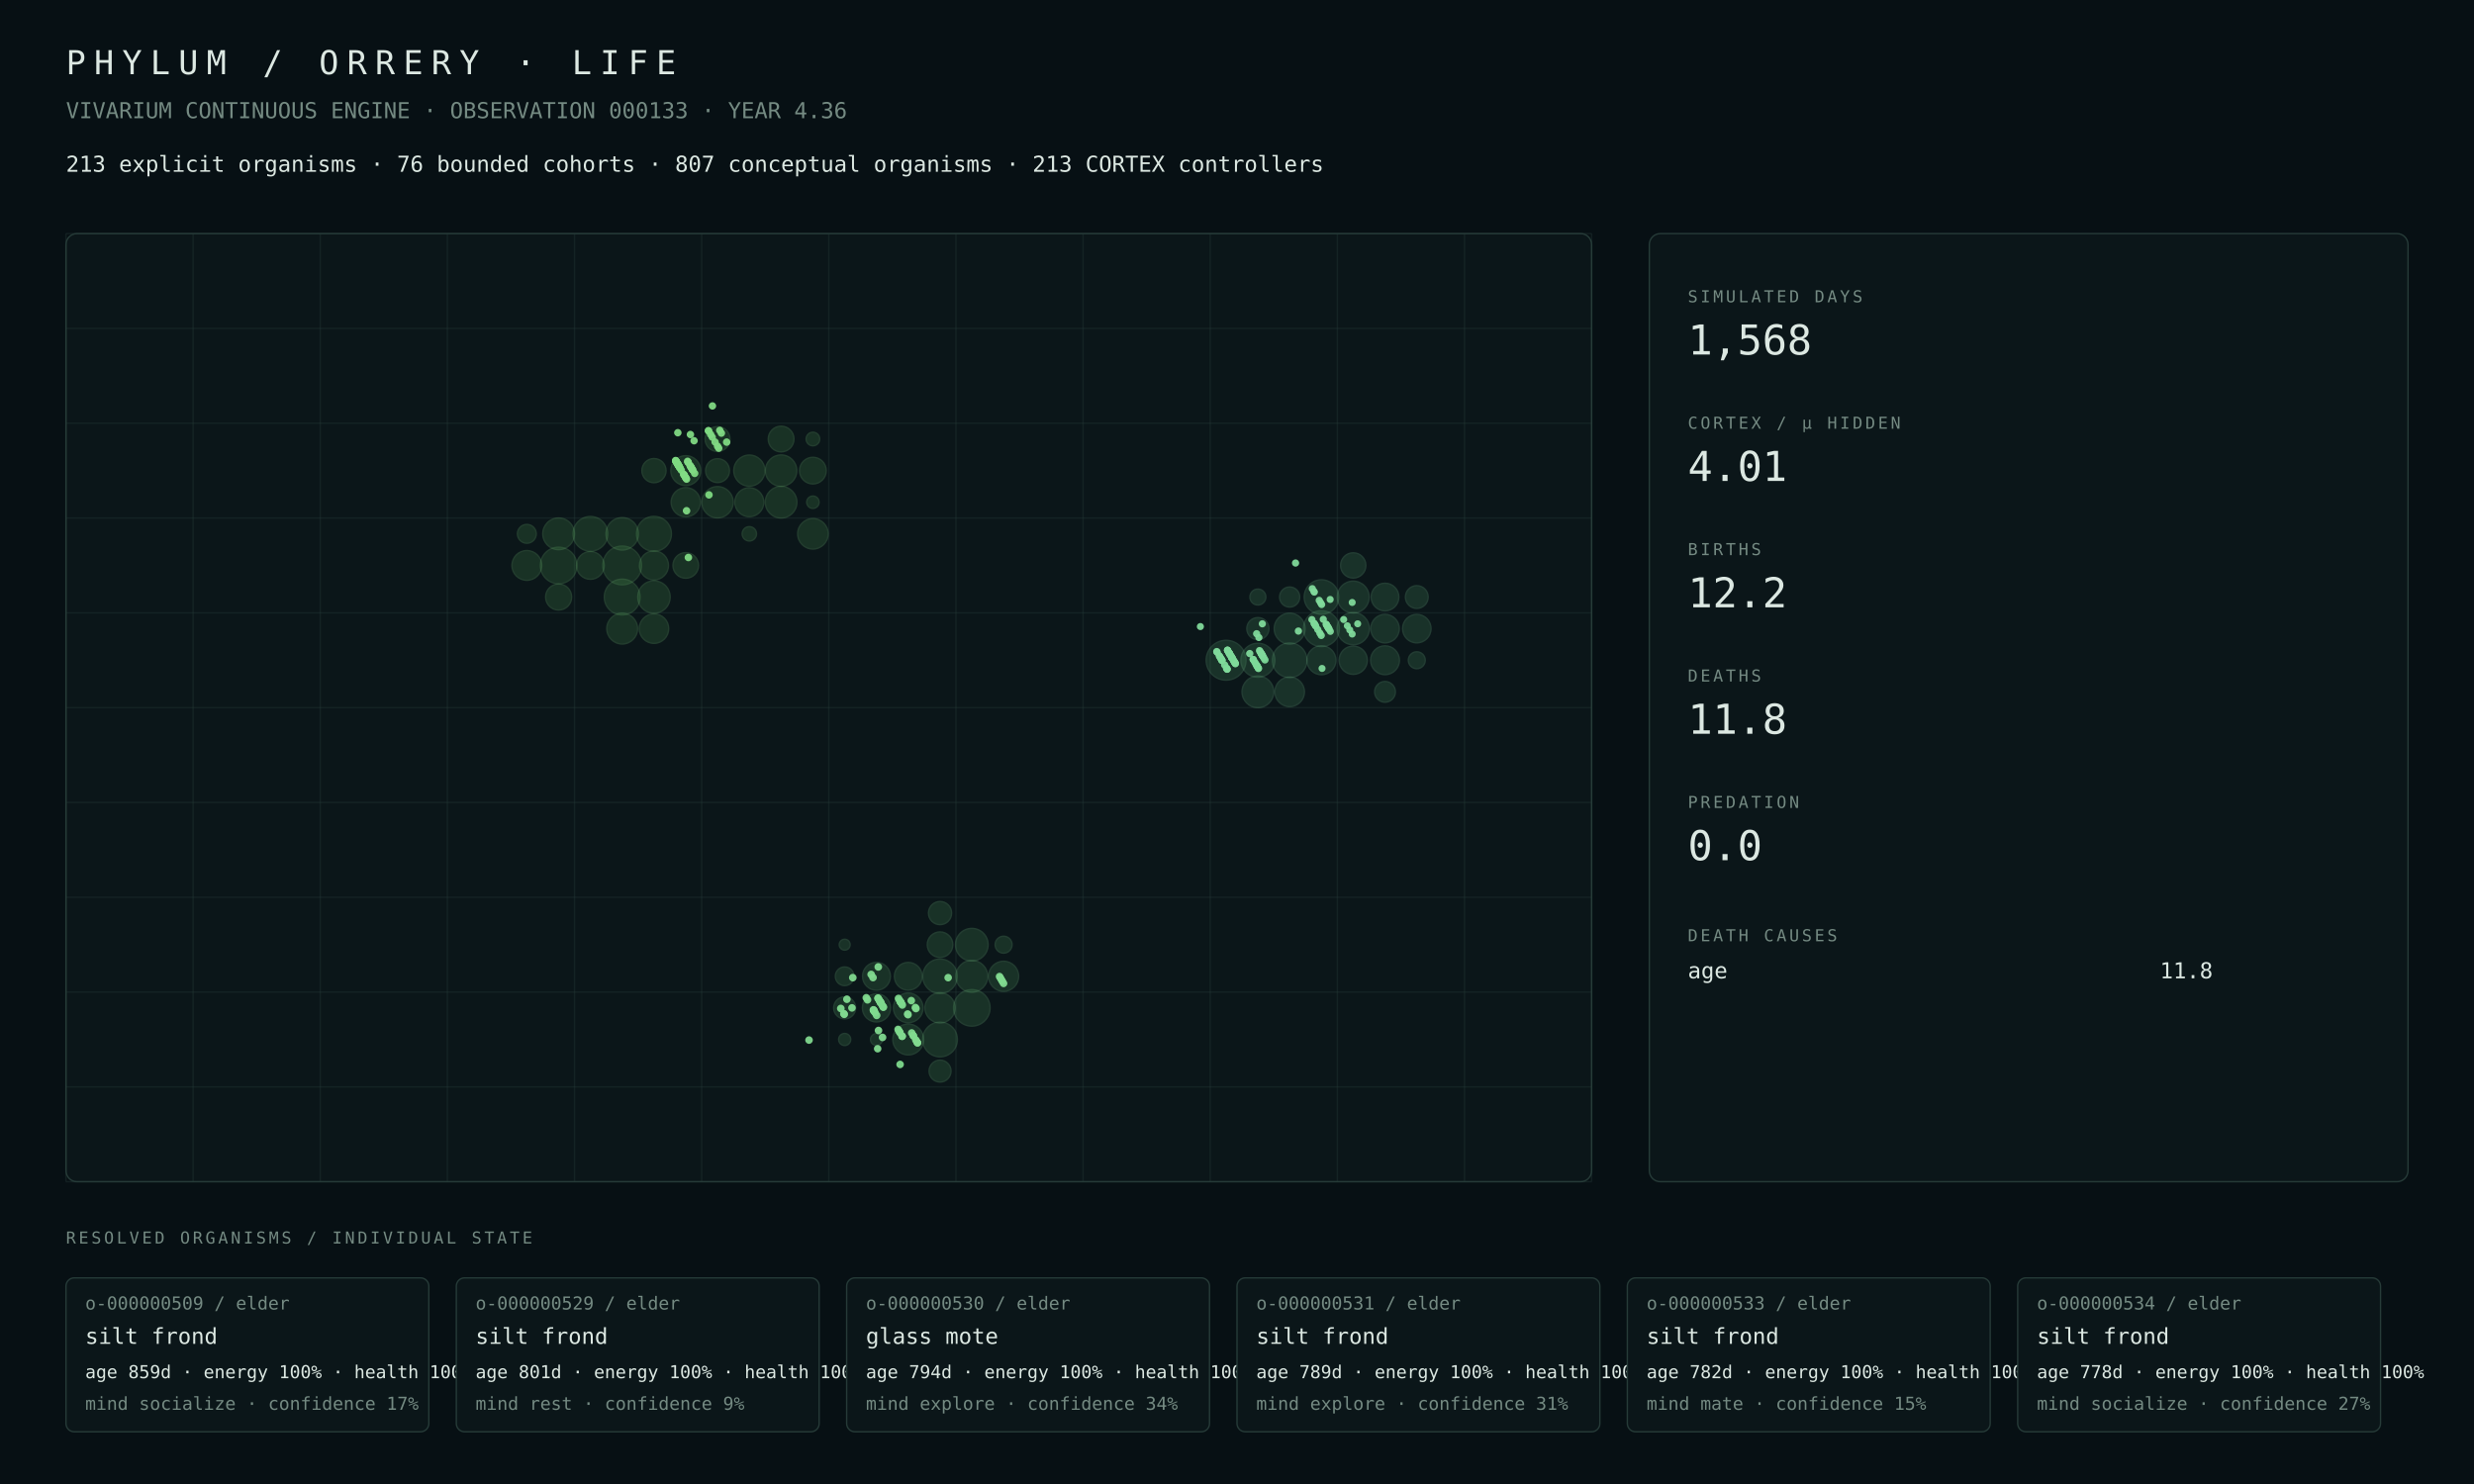
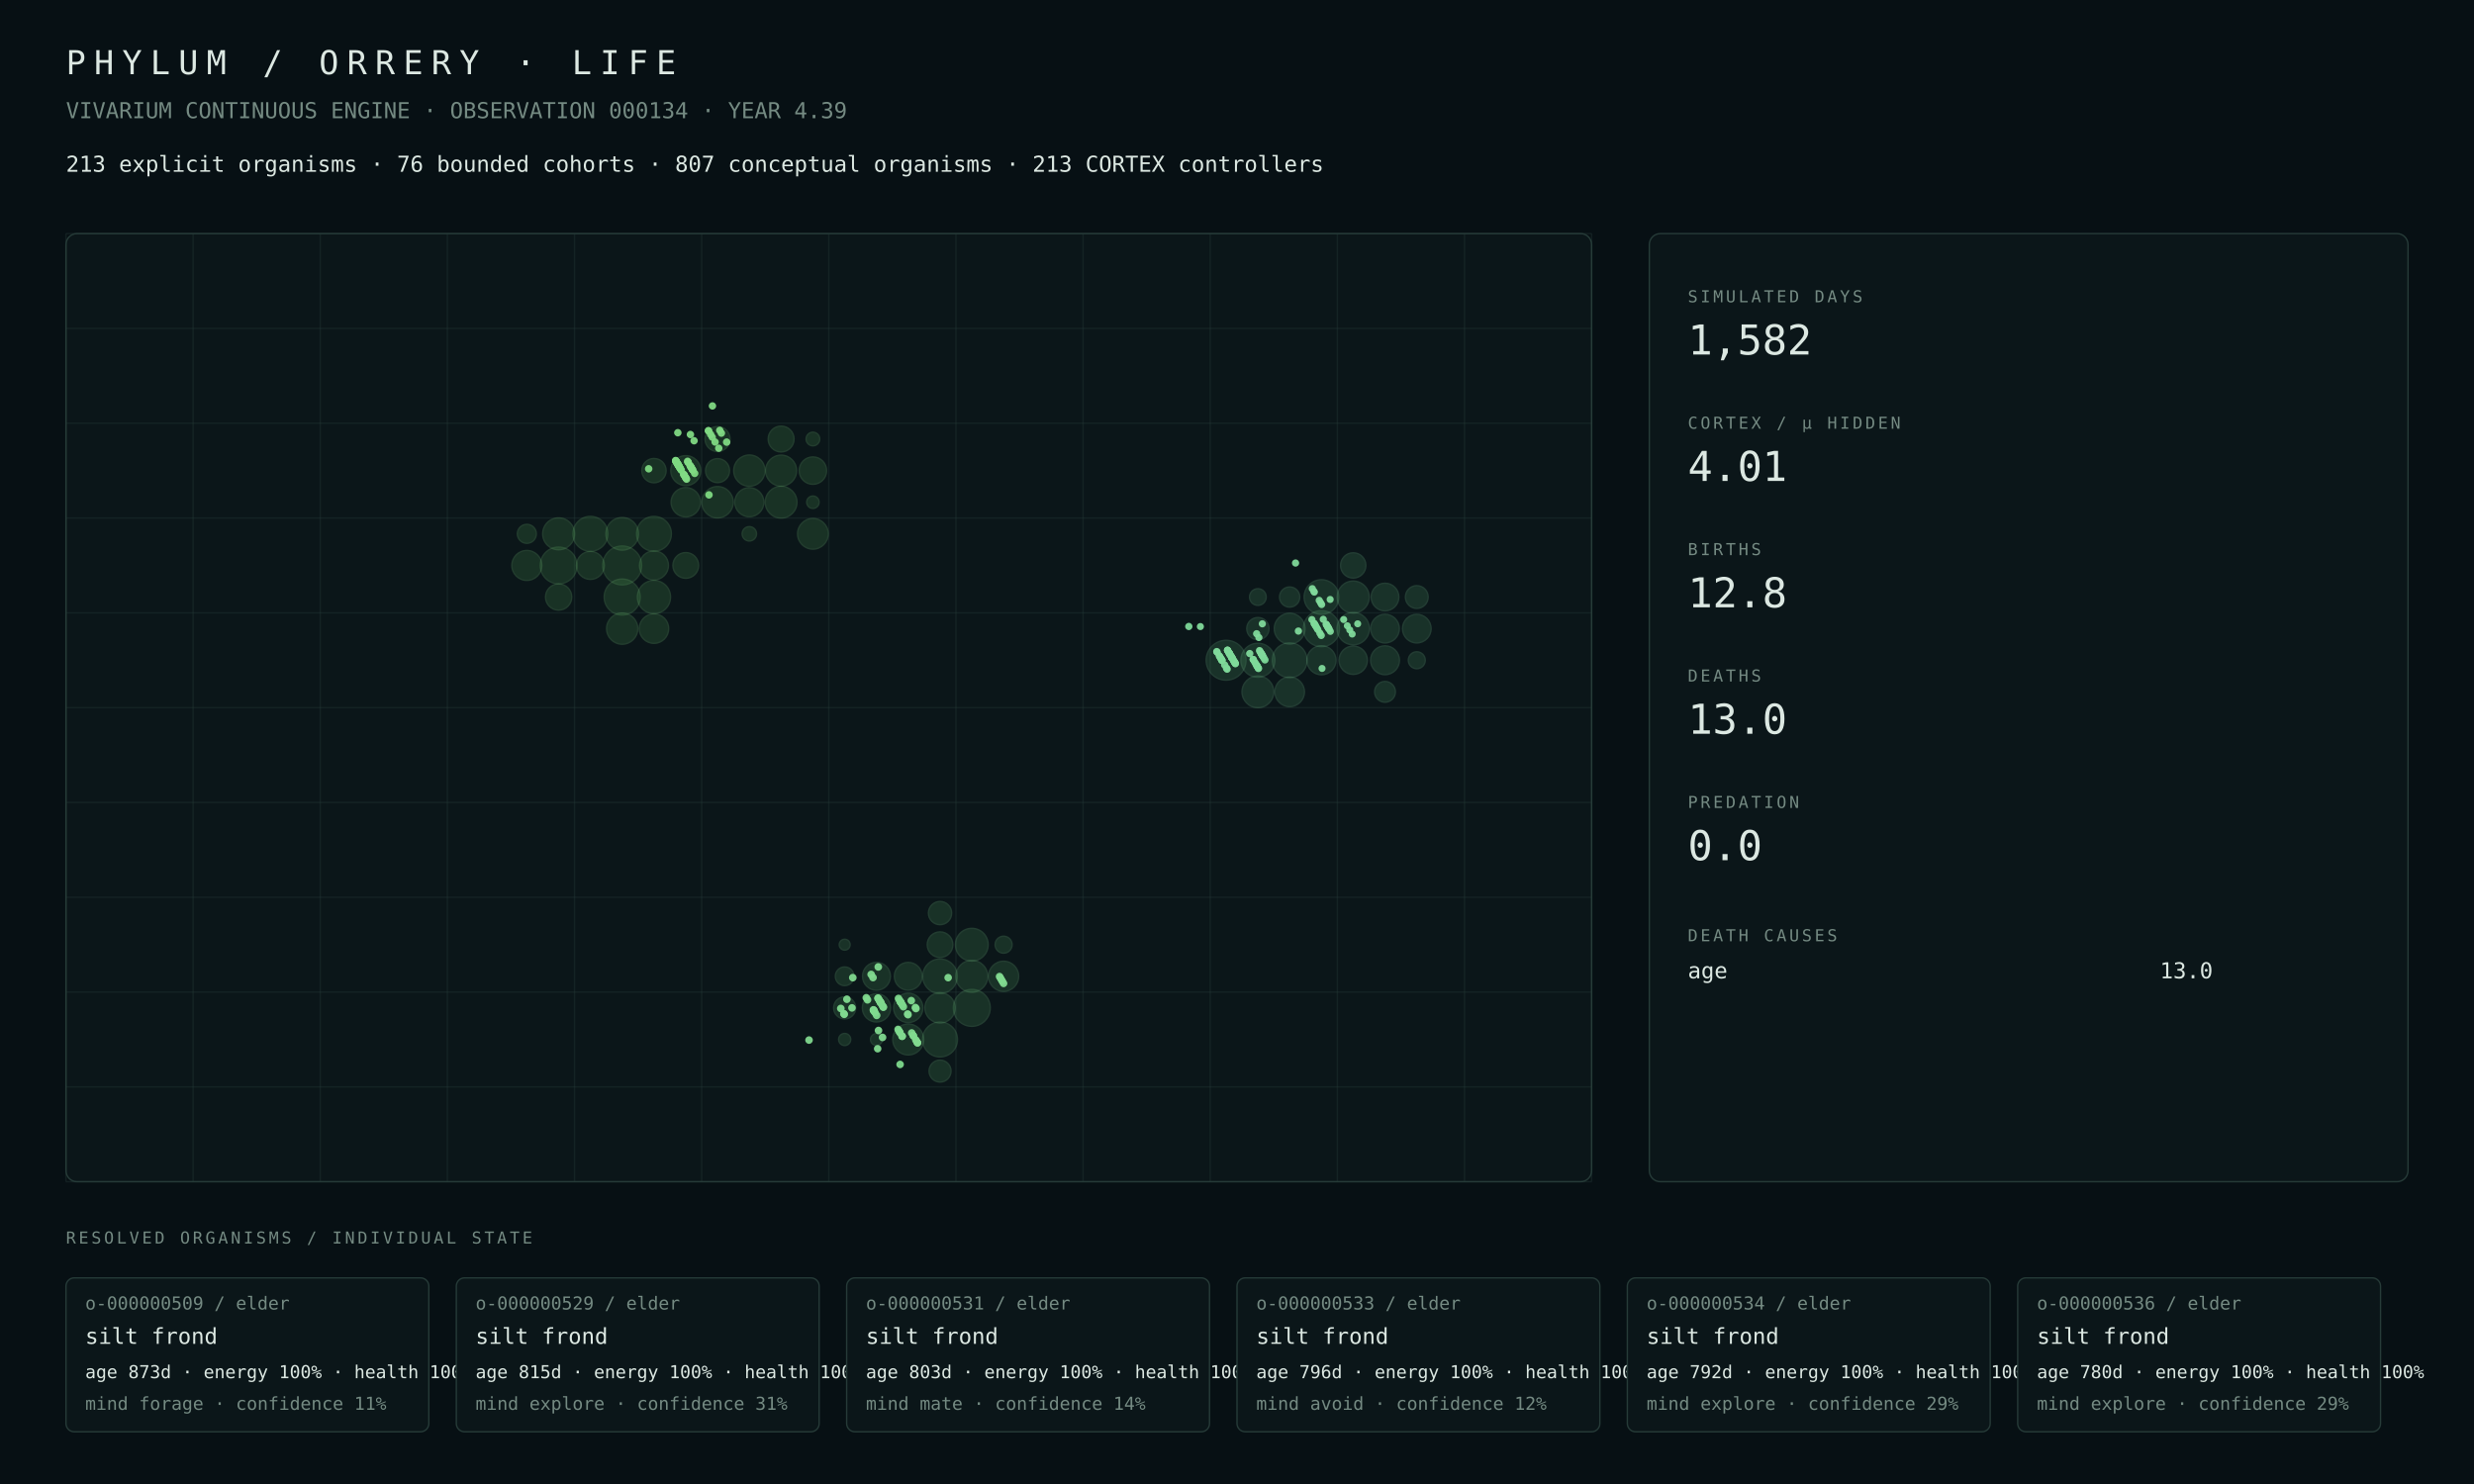
<svg xmlns="http://www.w3.org/2000/svg" width="1800" height="1080" viewBox="0 0 1800 1080">
  <rect width="100%" height="100%" fill="#071014" />
  <style>text{font-family:ui-monospace,SFMono-Regular,Menlo,Consolas,monospace;fill:#dce8e2}.muted{fill:#748a82}.tiny{font-size:13px}.small{font-size:16px}.label{font-size:12px;letter-spacing:2px}.metric{font-size:30px}.title{font-size:24px;letter-spacing:6px}.panel{fill:#0b1619;stroke:#263b38;stroke-width:1}.line{stroke:#263b38;stroke-width:1}</style>
  <text x="48" y="54" class="title">PHYLUM / ORRERY · LIFE</text>
-   <text x="48" y="86" class="muted small">VIVARIUM CONTINUOUS ENGINE · OBSERVATION 000133 · YEAR 4.36</text>
+   <text x="48" y="86" class="muted small">VIVARIUM CONTINUOUS ENGINE · OBSERVATION 000134 · YEAR 4.39</text>
  <text x="48" y="125" class="small">213 explicit organisms · 76 bounded cohorts · 807 conceptual organisms · 213 CORTEX controllers</text>
  <rect x="48" y="170" width="1110" height="690" rx="8" class="panel" />
  <line x1="48.0" y1="170" x2="48.0" y2="860" class="line" opacity=".35" />
  <line x1="140.5" y1="170" x2="140.5" y2="860" class="line" opacity=".35" />
  <line x1="233.0" y1="170" x2="233.0" y2="860" class="line" opacity=".35" />
  <line x1="325.5" y1="170" x2="325.5" y2="860" class="line" opacity=".35" />
  <line x1="418.0" y1="170" x2="418.0" y2="860" class="line" opacity=".35" />
  <line x1="510.5" y1="170" x2="510.5" y2="860" class="line" opacity=".35" />
  <line x1="603.0" y1="170" x2="603.0" y2="860" class="line" opacity=".35" />
  <line x1="695.5" y1="170" x2="695.5" y2="860" class="line" opacity=".35" />
  <line x1="788.0" y1="170" x2="788.0" y2="860" class="line" opacity=".35" />
  <line x1="880.5" y1="170" x2="880.5" y2="860" class="line" opacity=".35" />
  <line x1="973.0" y1="170" x2="973.0" y2="860" class="line" opacity=".35" />
  <line x1="1065.5" y1="170" x2="1065.5" y2="860" class="line" opacity=".35" />
  <line x1="1158.0" y1="170" x2="1158.0" y2="860" class="line" opacity=".35" />
  <line x1="48" y1="170.0" x2="1158" y2="170.0" class="line" opacity=".35" />
  <line x1="48" y1="239.0" x2="1158" y2="239.0" class="line" opacity=".35" />
  <line x1="48" y1="308.0" x2="1158" y2="308.0" class="line" opacity=".35" />
  <line x1="48" y1="377.0" x2="1158" y2="377.0" class="line" opacity=".35" />
  <line x1="48" y1="446.0" x2="1158" y2="446.0" class="line" opacity=".35" />
  <line x1="48" y1="515.0" x2="1158" y2="515.0" class="line" opacity=".35" />
  <line x1="48" y1="584.0" x2="1158" y2="584.0" class="line" opacity=".35" />
  <line x1="48" y1="653.0" x2="1158" y2="653.0" class="line" opacity=".35" />
  <line x1="48" y1="722.0" x2="1158" y2="722.0" class="line" opacity=".35" />
  <line x1="48" y1="791.0" x2="1158" y2="791.0" class="line" opacity=".35" />
  <line x1="48" y1="860.0" x2="1158" y2="860.0" class="line" opacity=".35" />
-   <circle cx="452.69" cy="411.50" r="14.09" fill="#4a964d" opacity=".22" stroke="#75c778" stroke-width="1" />
-   <circle cx="406.44" cy="411.50" r="13.28" fill="#4a964d" opacity=".22" stroke="#75c778" stroke-width="1" />
-   <circle cx="452.69" cy="434.50" r="13.02" fill="#4a964d" opacity=".22" stroke="#75c778" stroke-width="1" />
-   <circle cx="475.81" cy="388.50" r="12.70" fill="#4a964d" opacity=".22" stroke="#75c778" stroke-width="1" />
-   <circle cx="429.56" cy="388.50" r="12.62" fill="#4a964d" opacity=".22" stroke="#75c778" stroke-width="1" />
-   <circle cx="452.69" cy="388.50" r="11.79" fill="#4a964d" opacity=".22" stroke="#75c778" stroke-width="1" />
-   <circle cx="475.81" cy="434.50" r="11.77" fill="#4a964d" opacity=".22" stroke="#75c778" stroke-width="1" />
-   <circle cx="406.44" cy="388.50" r="11.53" fill="#4a964d" opacity=".22" stroke="#75c778" stroke-width="1" />
-   <circle cx="568.31" cy="365.50" r="11.49" fill="#4a964d" opacity=".22" stroke="#75c778" stroke-width="1" />
-   <circle cx="568.31" cy="342.50" r="11.40" fill="#4a964d" opacity=".22" stroke="#75c778" stroke-width="1" />
-   <circle cx="522.06" cy="365.50" r="11.37" fill="#4a964d" opacity=".22" stroke="#75c778" stroke-width="1" />
-   <circle cx="545.19" cy="342.50" r="11.32" fill="#4a964d" opacity=".22" stroke="#75c778" stroke-width="1" />
-   <circle cx="452.69" cy="457.50" r="11.19" fill="#4a964d" opacity=".22" stroke="#75c778" stroke-width="1" />
-   <circle cx="591.44" cy="388.50" r="11.08" fill="#4a964d" opacity=".22" stroke="#75c778" stroke-width="1" />
-   <circle cx="498.94" cy="342.50" r="10.86" fill="#4a964d" opacity=".22" stroke="#75c778" stroke-width="1" />
-   <circle cx="383.31" cy="411.50" r="10.82" fill="#4a964d" opacity=".22" stroke="#75c778" stroke-width="1" />
-   <circle cx="475.81" cy="457.50" r="10.71" fill="#4a964d" opacity=".22" stroke="#75c778" stroke-width="1" />
-   <circle cx="498.94" cy="365.50" r="10.62" fill="#4a964d" opacity=".22" stroke="#75c778" stroke-width="1" />
-   <circle cx="475.81" cy="411.50" r="10.55" fill="#4a964d" opacity=".22" stroke="#75c778" stroke-width="1" />
-   <circle cx="545.19" cy="365.50" r="10.52" fill="#4a964d" opacity=".22" stroke="#75c778" stroke-width="1" />
-   <circle cx="429.56" cy="411.50" r="10.09" fill="#4a964d" opacity=".22" stroke="#75c778" stroke-width="1" />
-   <circle cx="591.44" cy="342.50" r="9.71" fill="#4a964d" opacity=".22" stroke="#75c778" stroke-width="1" />
-   <circle cx="406.44" cy="434.50" r="9.47" fill="#4a964d" opacity=".22" stroke="#75c778" stroke-width="1" />
-   <circle cx="568.31" cy="319.50" r="9.36" fill="#4a964d" opacity=".22" stroke="#75c778" stroke-width="1" />
-   <circle cx="498.94" cy="411.50" r="9.32" fill="#4a964d" opacity=".22" stroke="#75c778" stroke-width="1" />
-   <circle cx="522.06" cy="319.50" r="9.06" fill="#4a964d" opacity=".22" stroke="#75c778" stroke-width="1" />
-   <circle cx="475.81" cy="342.50" r="8.80" fill="#4a964d" opacity=".22" stroke="#75c778" stroke-width="1" />
-   <circle cx="522.06" cy="342.50" r="8.69" fill="#4a964d" opacity=".22" stroke="#75c778" stroke-width="1" />
-   <circle cx="383.31" cy="388.50" r="6.86" fill="#4a964d" opacity=".22" stroke="#75c778" stroke-width="1" />
-   <circle cx="545.19" cy="388.50" r="5.23" fill="#4a964d" opacity=".22" stroke="#75c778" stroke-width="1" />
-   <circle cx="591.44" cy="319.50" r="4.95" fill="#4a964d" opacity=".22" stroke="#75c778" stroke-width="1" />
-   <circle cx="591.44" cy="365.50" r="4.51" fill="#4a964d" opacity=".22" stroke="#75c778" stroke-width="1" />
-   <circle cx="707.06" cy="733.50" r="13.29" fill="#4a9657" opacity=".22" stroke="#75c783" stroke-width="1" />
-   <circle cx="683.94" cy="756.50" r="12.63" fill="#4a9657" opacity=".22" stroke="#75c783" stroke-width="1" />
-   <circle cx="683.94" cy="710.50" r="12.53" fill="#4a9657" opacity=".22" stroke="#75c783" stroke-width="1" />
-   <circle cx="707.06" cy="687.50" r="11.86" fill="#4a9657" opacity=".22" stroke="#75c783" stroke-width="1" />
-   <circle cx="707.06" cy="710.50" r="11.54" fill="#4a9657" opacity=".22" stroke="#75c783" stroke-width="1" />
-   <circle cx="660.81" cy="756.50" r="11.22" fill="#4a9657" opacity=".22" stroke="#75c783" stroke-width="1" />
-   <circle cx="683.94" cy="733.50" r="10.96" fill="#4a9657" opacity=".22" stroke="#75c783" stroke-width="1" />
-   <circle cx="730.19" cy="710.50" r="10.94" fill="#4a9657" opacity=".22" stroke="#75c783" stroke-width="1" />
-   <circle cx="660.81" cy="733.50" r="10.77" fill="#4a9657" opacity=".22" stroke="#75c783" stroke-width="1" />
-   <circle cx="637.69" cy="733.50" r="10.25" fill="#4a9657" opacity=".22" stroke="#75c783" stroke-width="1" />
-   <circle cx="637.69" cy="710.50" r="10.14" fill="#4a9657" opacity=".22" stroke="#75c783" stroke-width="1" />
-   <circle cx="660.81" cy="710.50" r="10.09" fill="#4a9657" opacity=".22" stroke="#75c783" stroke-width="1" />
-   <circle cx="683.94" cy="687.50" r="9.29" fill="#4a9657" opacity=".22" stroke="#75c783" stroke-width="1" />
-   <circle cx="683.94" cy="664.50" r="8.42" fill="#4a9657" opacity=".22" stroke="#75c783" stroke-width="1" />
-   <circle cx="614.56" cy="733.50" r="8.02" fill="#4a9657" opacity=".22" stroke="#75c783" stroke-width="1" />
-   <circle cx="683.94" cy="779.50" r="7.99" fill="#4a9657" opacity=".22" stroke="#75c783" stroke-width="1" />
+   <circle cx="452.69" cy="411.50" r="14.14" fill="#4a964d" opacity=".22" stroke="#75c778" stroke-width="1" />
+   <circle cx="406.44" cy="411.50" r="13.36" fill="#4a964d" opacity=".22" stroke="#75c778" stroke-width="1" />
+   <circle cx="452.69" cy="434.50" r="13.10" fill="#4a964d" opacity=".22" stroke="#75c778" stroke-width="1" />
+   <circle cx="429.56" cy="388.50" r="12.69" fill="#4a964d" opacity=".22" stroke="#75c778" stroke-width="1" />
+   <circle cx="475.81" cy="388.50" r="12.66" fill="#4a964d" opacity=".22" stroke="#75c778" stroke-width="1" />
+   <circle cx="475.81" cy="434.50" r="12.05" fill="#4a964d" opacity=".22" stroke="#75c778" stroke-width="1" />
+   <circle cx="452.69" cy="388.50" r="11.85" fill="#4a964d" opacity=".22" stroke="#75c778" stroke-width="1" />
+   <circle cx="406.44" cy="388.50" r="11.60" fill="#4a964d" opacity=".22" stroke="#75c778" stroke-width="1" />
+   <circle cx="568.31" cy="365.50" r="11.54" fill="#4a964d" opacity=".22" stroke="#75c778" stroke-width="1" />
+   <circle cx="522.06" cy="365.50" r="11.40" fill="#4a964d" opacity=".22" stroke="#75c778" stroke-width="1" />
+   <circle cx="545.19" cy="342.50" r="11.36" fill="#4a964d" opacity=".22" stroke="#75c778" stroke-width="1" />
+   <circle cx="452.69" cy="457.50" r="11.34" fill="#4a964d" opacity=".22" stroke="#75c778" stroke-width="1" />
+   <circle cx="568.31" cy="342.50" r="11.27" fill="#4a964d" opacity=".22" stroke="#75c778" stroke-width="1" />
+   <circle cx="591.44" cy="388.50" r="11.15" fill="#4a964d" opacity=".22" stroke="#75c778" stroke-width="1" />
+   <circle cx="498.94" cy="342.50" r="10.89" fill="#4a964d" opacity=".22" stroke="#75c778" stroke-width="1" />
+   <circle cx="383.31" cy="411.50" r="10.89" fill="#4a964d" opacity=".22" stroke="#75c778" stroke-width="1" />
+   <circle cx="475.81" cy="457.50" r="10.70" fill="#4a964d" opacity=".22" stroke="#75c778" stroke-width="1" />
+   <circle cx="498.94" cy="365.50" r="10.66" fill="#4a964d" opacity=".22" stroke="#75c778" stroke-width="1" />
+   <circle cx="545.19" cy="365.50" r="10.56" fill="#4a964d" opacity=".22" stroke="#75c778" stroke-width="1" />
+   <circle cx="475.81" cy="411.50" r="10.53" fill="#4a964d" opacity=".22" stroke="#75c778" stroke-width="1" />
+   <circle cx="429.56" cy="411.50" r="10.16" fill="#4a964d" opacity=".22" stroke="#75c778" stroke-width="1" />
+   <circle cx="591.44" cy="342.50" r="9.97" fill="#4a964d" opacity=".22" stroke="#75c778" stroke-width="1" />
+   <circle cx="406.44" cy="434.50" r="9.54" fill="#4a964d" opacity=".22" stroke="#75c778" stroke-width="1" />
+   <circle cx="568.31" cy="319.50" r="9.41" fill="#4a964d" opacity=".22" stroke="#75c778" stroke-width="1" />
+   <circle cx="498.94" cy="411.50" r="9.36" fill="#4a964d" opacity=".22" stroke="#75c778" stroke-width="1" />
+   <circle cx="522.06" cy="319.50" r="9.10" fill="#4a964d" opacity=".22" stroke="#75c778" stroke-width="1" />
+   <circle cx="475.81" cy="342.50" r="8.84" fill="#4a964d" opacity=".22" stroke="#75c778" stroke-width="1" />
+   <circle cx="522.06" cy="342.50" r="8.73" fill="#4a964d" opacity=".22" stroke="#75c778" stroke-width="1" />
+   <circle cx="383.31" cy="388.50" r="6.91" fill="#4a964d" opacity=".22" stroke="#75c778" stroke-width="1" />
+   <circle cx="545.19" cy="388.50" r="5.24" fill="#4a964d" opacity=".22" stroke="#75c778" stroke-width="1" />
+   <circle cx="591.44" cy="319.50" r="4.97" fill="#4a964d" opacity=".22" stroke="#75c778" stroke-width="1" />
+   <circle cx="591.44" cy="365.50" r="4.52" fill="#4a964d" opacity=".22" stroke="#75c778" stroke-width="1" />
+   <circle cx="707.06" cy="733.50" r="13.42" fill="#4a9657" opacity=".22" stroke="#75c783" stroke-width="1" />
+   <circle cx="683.94" cy="756.50" r="12.70" fill="#4a9657" opacity=".22" stroke="#75c783" stroke-width="1" />
+   <circle cx="683.94" cy="710.50" r="12.57" fill="#4a9657" opacity=".22" stroke="#75c783" stroke-width="1" />
+   <circle cx="707.06" cy="687.50" r="11.90" fill="#4a9657" opacity=".22" stroke="#75c783" stroke-width="1" />
+   <circle cx="707.06" cy="710.50" r="11.57" fill="#4a9657" opacity=".22" stroke="#75c783" stroke-width="1" />
+   <circle cx="660.81" cy="756.50" r="11.25" fill="#4a9657" opacity=".22" stroke="#75c783" stroke-width="1" />
+   <circle cx="683.94" cy="733.50" r="10.99" fill="#4a9657" opacity=".22" stroke="#75c783" stroke-width="1" />
+   <circle cx="730.19" cy="710.50" r="10.96" fill="#4a9657" opacity=".22" stroke="#75c783" stroke-width="1" />
+   <circle cx="660.81" cy="733.50" r="10.65" fill="#4a9657" opacity=".22" stroke="#75c783" stroke-width="1" />
+   <circle cx="637.69" cy="733.50" r="10.28" fill="#4a9657" opacity=".22" stroke="#75c783" stroke-width="1" />
+   <circle cx="637.69" cy="710.50" r="10.15" fill="#4a9657" opacity=".22" stroke="#75c783" stroke-width="1" />
+   <circle cx="660.81" cy="710.50" r="10.11" fill="#4a9657" opacity=".22" stroke="#75c783" stroke-width="1" />
+   <circle cx="683.94" cy="687.50" r="9.32" fill="#4a9657" opacity=".22" stroke="#75c783" stroke-width="1" />
+   <circle cx="683.94" cy="664.50" r="8.45" fill="#4a9657" opacity=".22" stroke="#75c783" stroke-width="1" />
+   <circle cx="614.56" cy="733.50" r="8.04" fill="#4a9657" opacity=".22" stroke="#75c783" stroke-width="1" />
+   <circle cx="683.94" cy="779.50" r="8.00" fill="#4a9657" opacity=".22" stroke="#75c783" stroke-width="1" />
  <circle cx="614.56" cy="710.50" r="6.81" fill="#4a9657" opacity=".22" stroke="#75c783" stroke-width="1" />
-   <circle cx="730.19" cy="687.50" r="6.17" fill="#4a9657" opacity=".22" stroke="#75c783" stroke-width="1" />
-   <circle cx="614.56" cy="756.50" r="4.40" fill="#4a9657" opacity=".22" stroke="#75c783" stroke-width="1" />
-   <circle cx="637.69" cy="756.50" r="4.32" fill="#4a9657" opacity=".22" stroke="#75c783" stroke-width="1" />
+   <circle cx="730.19" cy="687.50" r="6.19" fill="#4a9657" opacity=".22" stroke="#75c783" stroke-width="1" />
+   <circle cx="614.56" cy="756.50" r="4.41" fill="#4a9657" opacity=".22" stroke="#75c783" stroke-width="1" />
+   <circle cx="637.69" cy="756.50" r="4.33" fill="#4a9657" opacity=".22" stroke="#75c783" stroke-width="1" />
  <circle cx="614.56" cy="687.50" r="3.97" fill="#4a9657" opacity=".22" stroke="#75c783" stroke-width="1" />
  <circle cx="892.06" cy="480.50" r="14.50" fill="#4a9661" opacity=".22" stroke="#75c78e" stroke-width="1" />
-   <circle cx="961.44" cy="457.50" r="13.07" fill="#4a9661" opacity=".22" stroke="#75c78e" stroke-width="1" />
-   <circle cx="938.31" cy="480.50" r="12.57" fill="#4a9661" opacity=".22" stroke="#75c78e" stroke-width="1" />
-   <circle cx="961.44" cy="434.50" r="12.55" fill="#4a9661" opacity=".22" stroke="#75c78e" stroke-width="1" />
+   <circle cx="961.44" cy="457.50" r="13.12" fill="#4a9661" opacity=".22" stroke="#75c78e" stroke-width="1" />
+   <circle cx="938.31" cy="480.50" r="12.63" fill="#4a9661" opacity=".22" stroke="#75c78e" stroke-width="1" />
+   <circle cx="961.44" cy="434.50" r="12.59" fill="#4a9661" opacity=".22" stroke="#75c78e" stroke-width="1" />
  <circle cx="915.19" cy="480.50" r="12.35" fill="#4a9661" opacity=".22" stroke="#75c78e" stroke-width="1" />
-   <circle cx="984.56" cy="457.50" r="11.72" fill="#4a9661" opacity=".22" stroke="#75c78e" stroke-width="1" />
-   <circle cx="984.56" cy="434.50" r="11.58" fill="#4a9661" opacity=".22" stroke="#75c78e" stroke-width="1" />
-   <circle cx="915.19" cy="503.50" r="11.53" fill="#4a9661" opacity=".22" stroke="#75c78e" stroke-width="1" />
-   <circle cx="938.31" cy="457.50" r="11.23" fill="#4a9661" opacity=".22" stroke="#75c78e" stroke-width="1" />
-   <circle cx="938.31" cy="503.50" r="10.75" fill="#4a9661" opacity=".22" stroke="#75c78e" stroke-width="1" />
-   <circle cx="961.44" cy="480.50" r="10.53" fill="#4a9661" opacity=".22" stroke="#75c78e" stroke-width="1" />
-   <circle cx="1007.69" cy="480.50" r="10.49" fill="#4a9661" opacity=".22" stroke="#75c78e" stroke-width="1" />
-   <circle cx="1007.69" cy="457.50" r="10.37" fill="#4a9661" opacity=".22" stroke="#75c78e" stroke-width="1" />
-   <circle cx="1030.81" cy="457.50" r="10.36" fill="#4a9661" opacity=".22" stroke="#75c78e" stroke-width="1" />
-   <circle cx="984.56" cy="480.50" r="10.28" fill="#4a9661" opacity=".22" stroke="#75c78e" stroke-width="1" />
+   <circle cx="984.56" cy="457.50" r="11.76" fill="#4a9661" opacity=".22" stroke="#75c78e" stroke-width="1" />
+   <circle cx="984.56" cy="434.50" r="11.63" fill="#4a9661" opacity=".22" stroke="#75c78e" stroke-width="1" />
+   <circle cx="915.19" cy="503.50" r="11.54" fill="#4a9661" opacity=".22" stroke="#75c78e" stroke-width="1" />
+   <circle cx="938.31" cy="457.50" r="11.18" fill="#4a9661" opacity=".22" stroke="#75c78e" stroke-width="1" />
+   <circle cx="938.31" cy="503.50" r="10.76" fill="#4a9661" opacity=".22" stroke="#75c78e" stroke-width="1" />
+   <circle cx="961.44" cy="480.50" r="10.57" fill="#4a9661" opacity=".22" stroke="#75c78e" stroke-width="1" />
+   <circle cx="1007.69" cy="480.50" r="10.50" fill="#4a9661" opacity=".22" stroke="#75c78e" stroke-width="1" />
+   <circle cx="1007.69" cy="457.50" r="10.41" fill="#4a9661" opacity=".22" stroke="#75c78e" stroke-width="1" />
+   <circle cx="1030.81" cy="457.50" r="10.41" fill="#4a9661" opacity=".22" stroke="#75c78e" stroke-width="1" />
+   <circle cx="984.56" cy="480.50" r="10.31" fill="#4a9661" opacity=".22" stroke="#75c78e" stroke-width="1" />
  <circle cx="1007.69" cy="434.50" r="10.07" fill="#4a9661" opacity=".22" stroke="#75c78e" stroke-width="1" />
-   <circle cx="984.56" cy="411.50" r="9.20" fill="#4a9661" opacity=".22" stroke="#75c78e" stroke-width="1" />
+   <circle cx="984.56" cy="411.50" r="9.21" fill="#4a9661" opacity=".22" stroke="#75c78e" stroke-width="1" />
  <circle cx="1030.81" cy="434.50" r="8.28" fill="#4a9661" opacity=".22" stroke="#75c78e" stroke-width="1" />
-   <circle cx="915.19" cy="457.50" r="8.06" fill="#4a9661" opacity=".22" stroke="#75c78e" stroke-width="1" />
-   <circle cx="1007.69" cy="503.50" r="7.55" fill="#4a9661" opacity=".22" stroke="#75c78e" stroke-width="1" />
-   <circle cx="938.31" cy="434.50" r="7.32" fill="#4a9661" opacity=".22" stroke="#75c78e" stroke-width="1" />
-   <circle cx="1030.81" cy="480.50" r="6.16" fill="#4a9661" opacity=".22" stroke="#75c78e" stroke-width="1" />
-   <circle cx="915.19" cy="434.50" r="5.81" fill="#4a9661" opacity=".22" stroke="#75c78e" stroke-width="1" />
+   <circle cx="915.19" cy="457.50" r="8.10" fill="#4a9661" opacity=".22" stroke="#75c78e" stroke-width="1" />
+   <circle cx="1007.69" cy="503.50" r="7.56" fill="#4a9661" opacity=".22" stroke="#75c78e" stroke-width="1" />
+   <circle cx="938.31" cy="434.50" r="7.35" fill="#4a9661" opacity=".22" stroke="#75c78e" stroke-width="1" />
+   <circle cx="1030.81" cy="480.50" r="6.17" fill="#4a9661" opacity=".22" stroke="#75c78e" stroke-width="1" />
+   <circle cx="915.19" cy="434.50" r="6.07" fill="#4a9661" opacity=".22" stroke="#75c78e" stroke-width="1" />
  <circle cx="633.83" cy="709.17" r="2.78" fill="#81da8f" opacity=".94" />
  <circle cx="729.29" cy="714.20" r="2.75" fill="#81da8f" opacity=".94" />
-   <circle cx="983.81" cy="438.45" r="2.58" fill="#81da9b" opacity=".94" />
  <circle cx="613.96" cy="737.70" r="2.76" fill="#81da8f" opacity=".94" />
  <circle cx="614.26" cy="738.21" r="2.76" fill="#81da8f" opacity=".94" />
  <circle cx="660.66" cy="738.46" r="2.75" fill="#81da8f" opacity=".94" />
  <circle cx="637.83" cy="738.96" r="2.78" fill="#81da8f" opacity=".94" />
-   <circle cx="892.79" cy="486.97" r="2.68" fill="#81da9b" opacity=".94" />
  <circle cx="893.09" cy="473.21" r="2.59" fill="#81da9b" opacity=".94" />
  <circle cx="638.86" cy="726.46" r="2.76" fill="#81da8f" opacity=".94" />
  <circle cx="962.76" cy="450.71" r="2.63" fill="#81da9b" opacity=".94" />
  <circle cx="893.53" cy="473.96" r="2.61" fill="#81da9b" opacity=".94" />
  <circle cx="916.80" cy="474.21" r="2.64" fill="#81da9b" opacity=".94" />
  <circle cx="639.75" cy="727.97" r="2.76" fill="#81da8f" opacity=".94" />
  <circle cx="894.27" cy="475.22" r="2.64" fill="#81da9b" opacity=".94" />
  <circle cx="663.32" cy="751.72" r="2.74" fill="#81da8f" opacity=".94" />
  <circle cx="917.84" cy="475.97" r="2.69" fill="#81da9b" opacity=".94" />
  <circle cx="640.49" cy="729.23" r="2.76" fill="#81da8f" opacity=".94" />
  <circle cx="640.63" cy="729.48" r="2.78" fill="#81da8f" opacity=".94" />
  <circle cx="918.28" cy="476.73" r="2.66" fill="#81da9b" opacity=".94" />
  <circle cx="987.80" cy="453.98" r="2.57" fill="#81da9b" opacity=".94" />
  <circle cx="918.58" cy="477.23" r="2.67" fill="#81da9b" opacity=".94" />
  <circle cx="664.35" cy="753.48" r="2.73" fill="#81da8f" opacity=".94" />
  <circle cx="895.75" cy="477.73" r="2.66" fill="#81da9b" opacity=".94" />
  <circle cx="896.04" cy="478.24" r="2.69" fill="#81da9b" opacity=".94" />
  <circle cx="965.57" cy="455.49" r="2.64" fill="#81da9b" opacity=".94" />
  <circle cx="942.59" cy="409.74" r="2.64" fill="#81da9b" opacity=".94" />
  <circle cx="873.36" cy="455.99" r="2.60" fill="#81da9b" opacity=".94" />
  <circle cx="966.16" cy="456.49" r="2.63" fill="#81da9b" opacity=".94" />
  <circle cx="665.98" cy="733.25" r="2.77" fill="#81da8f" opacity=".94" />
  <circle cx="966.75" cy="457.50" r="2.63" fill="#81da9b" opacity=".94" />
  <circle cx="666.27" cy="756.75" r="2.74" fill="#81da8f" opacity=".94" />
  <circle cx="897.67" cy="481.00" r="2.61" fill="#81da9b" opacity=".94" />
  <circle cx="689.84" cy="711.50" r="2.75" fill="#81da8f" opacity=".94" />
  <circle cx="898.11" cy="481.76" r="2.67" fill="#81da9b" opacity=".94" />
  <circle cx="944.66" cy="459.26" r="2.65" fill="#81da9b" opacity=".94" />
  <circle cx="967.93" cy="459.51" r="2.58" fill="#81da9b" opacity=".94" />
  <circle cx="667.45" cy="758.76" r="2.73" fill="#81da8f" opacity=".94" />
  <circle cx="898.85" cy="483.01" r="2.62" fill="#81da9b" opacity=".94" />
  <circle cx="653.41" cy="749.14" r="2.73" fill="#81da8f" opacity=".94" />
  <circle cx="977.61" cy="450.89" r="2.59" fill="#81da9b" opacity=".94" />
  <circle cx="954.78" cy="428.40" r="2.63" fill="#81da9b" opacity=".94" />
  <circle cx="885.55" cy="474.65" r="2.68" fill="#81da9b" opacity=".94" />
  <circle cx="654.74" cy="751.40" r="2.73" fill="#81da8f" opacity=".94" />
  <circle cx="909.27" cy="475.65" r="2.67" fill="#81da9b" opacity=".94" />
  <circle cx="655.19" cy="729.16" r="2.76" fill="#81da8f" opacity=".94" />
  <circle cx="955.96" cy="430.41" r="2.60" fill="#81da9b" opacity=".94" />
  <circle cx="956.11" cy="453.66" r="2.62" fill="#81da9b" opacity=".94" />
  <circle cx="956.25" cy="453.91" r="2.63" fill="#81da9b" opacity=".94" />
  <circle cx="887.03" cy="477.16" r="2.64" fill="#81da9b" opacity=".94" />
  <circle cx="887.47" cy="477.92" r="2.68" fill="#81da9b" opacity=".94" />
  <circle cx="656.37" cy="754.17" r="2.74" fill="#81da8f" opacity=".94" />
  <circle cx="911.78" cy="479.93" r="2.66" fill="#81da9b" opacity=".94" />
  <circle cx="888.95" cy="480.43" r="2.64" fill="#81da9b" opacity=".94" />
  <circle cx="727.22" cy="710.68" r="2.74" fill="#81da8f" opacity=".94" />
  <circle cx="611.74" cy="733.93" r="2.78" fill="#81da8f" opacity=".94" />
  <circle cx="635.17" cy="711.44" r="2.78" fill="#81da8f" opacity=".94" />
  <circle cx="727.81" cy="711.69" r="2.74" fill="#81da8f" opacity=".94" />
  <circle cx="635.46" cy="734.94" r="2.77" fill="#81da8f" opacity=".94" />
  <circle cx="635.90" cy="735.69" r="2.77" fill="#81da8f" opacity=".94" />
  <circle cx="959.80" cy="436.94" r="2.64" fill="#81da9b" opacity=".94" />
  <circle cx="913.70" cy="483.20" r="2.66" fill="#81da9b" opacity=".94" />
  <circle cx="960.25" cy="460.70" r="2.63" fill="#81da9b" opacity=".94" />
  <circle cx="891.02" cy="483.95" r="2.66" fill="#81da9b" opacity=".94" />
  <circle cx="983.81" cy="461.45" r="2.57" fill="#81da9b" opacity=".94" />
  <circle cx="960.84" cy="438.70" r="2.64" fill="#81da9b" opacity=".94" />
  <circle cx="660.36" cy="737.96" r="2.75" fill="#81da8f" opacity=".94" />
  <circle cx="961.28" cy="462.46" r="2.65" fill="#81da9b" opacity=".94" />
-   <circle cx="522.05" cy="324.71" r="2.70" fill="#81da84" opacity=".94" />
  <circle cx="961.58" cy="439.96" r="2.62" fill="#81da9b" opacity=".94" />
  <circle cx="915.47" cy="486.21" r="2.64" fill="#81da9b" opacity=".94" />
  <circle cx="961.87" cy="486.46" r="2.58" fill="#81da9b" opacity=".94" />
-   <circle cx="499.52" cy="371.71" r="2.74" fill="#81da84" opacity=".94" />
  <circle cx="892.79" cy="486.97" r="2.68" fill="#81da9b" opacity=".94" />
  <circle cx="522.94" cy="326.22" r="2.69" fill="#81da84" opacity=".94" />
  <circle cx="893.09" cy="473.21" r="2.65" fill="#81da9b" opacity=".94" />
  <circle cx="916.36" cy="473.46" r="2.64" fill="#80da9b" opacity=".94" />
  <circle cx="639.01" cy="703.71" r="2.79" fill="#81da8f" opacity=".94" />
  <circle cx="616.18" cy="727.21" r="2.77" fill="#81da8f" opacity=".94" />
  <circle cx="500.70" cy="336.47" r="2.69" fill="#81da84" opacity=".94" />
-   <circle cx="500.85" cy="405.72" r="2.74" fill="#81da84" opacity=".94" />
  <circle cx="639.75" cy="727.97" r="2.78" fill="#81da8f" opacity=".94" />
  <circle cx="917.40" cy="475.22" r="2.67" fill="#80da9b" opacity=".94" />
  <circle cx="894.42" cy="475.47" r="2.63" fill="#81da9b" opacity=".94" />
-   <circle cx="917.69" cy="475.72" r="2.65" fill="#80da9b" opacity=".94" />
+   <circle cx="917.69" cy="475.72" r="2.65" fill="#81da9b" opacity=".94" />
  <circle cx="894.71" cy="475.97" r="2.61" fill="#81da9b" opacity=".94" />
  <circle cx="524.86" cy="315.23" r="2.70" fill="#81da84" opacity=".94" />
  <circle cx="895.01" cy="476.48" r="2.66" fill="#81da9b" opacity=".94" />
  <circle cx="640.78" cy="729.73" r="2.79" fill="#81da8f" opacity=".94" />
  <circle cx="918.43" cy="476.98" r="2.68" fill="#80da9b" opacity=".94" />
  <circle cx="502.33" cy="316.23" r="2.71" fill="#81da84" opacity=".94" />
  <circle cx="502.48" cy="339.48" r="2.66" fill="#81da84" opacity=".94" />
  <circle cx="965.12" cy="454.73" r="2.63" fill="#81da9b" opacity=".94" />
  <circle cx="664.65" cy="753.99" r="2.73" fill="#81da8f" opacity=".94" />
-   <circle cx="896.04" cy="478.24" r="2.64" fill="#80da9b" opacity=".94" />
+   <circle cx="896.04" cy="478.24" r="2.64" fill="#81da9b" opacity=".94" />
  <circle cx="641.82" cy="731.49" r="2.76" fill="#81da8f" opacity=".94" />
-   <circle cx="919.46" cy="478.74" r="2.69" fill="#7fda9b" opacity=".94" />
+   <circle cx="919.46" cy="478.74" r="2.69" fill="#80da9b" opacity=".94" />
  <circle cx="896.49" cy="478.99" r="2.65" fill="#80da9b" opacity=".94" />
  <circle cx="503.51" cy="341.24" r="2.71" fill="#81da84" opacity=".94" />
  <circle cx="966.16" cy="456.49" r="2.63" fill="#81da9b" opacity=".94" />
  <circle cx="503.81" cy="341.75" r="2.72" fill="#81da84" opacity=".94" />
-   <circle cx="897.08" cy="480.00" r="2.64" fill="#80da9b" opacity=".94" />
+   <circle cx="897.08" cy="480.00" r="2.64" fill="#81da9b" opacity=".94" />
  <circle cx="504.10" cy="342.25" r="2.69" fill="#81da84" opacity=".94" />
  <circle cx="619.87" cy="733.50" r="2.77" fill="#81da8f" opacity=".94" />
  <circle cx="966.90" cy="457.75" r="2.63" fill="#81da9b" opacity=".94" />
  <circle cx="666.42" cy="734.00" r="2.76" fill="#81da8f" opacity=".94" />
-   <circle cx="897.82" cy="481.25" r="2.64" fill="#7fda9a" opacity=".94" />
+   <circle cx="897.82" cy="481.25" r="2.64" fill="#80da9b" opacity=".94" />
  <circle cx="620.47" cy="711.50" r="2.78" fill="#81da8f" opacity=".94" />
  <circle cx="504.99" cy="320.76" r="2.70" fill="#81da84" opacity=".94" />
  <circle cx="667.01" cy="758.01" r="2.75" fill="#81da8f" opacity=".94" />
  <circle cx="967.78" cy="436.26" r="2.60" fill="#81da9b" opacity=".94" />
  <circle cx="898.56" cy="482.51" r="2.64" fill="#7fda9a" opacity=".94" />
  <circle cx="898.70" cy="482.76" r="2.66" fill="#7fda9a" opacity=".94" />
  <circle cx="667.60" cy="759.01" r="2.73" fill="#81da8f" opacity=".94" />
  <circle cx="630.29" cy="726.14" r="2.77" fill="#81da8f" opacity=".94" />
  <circle cx="491.69" cy="335.39" r="2.72" fill="#81da84" opacity=".94" />
  <circle cx="491.83" cy="335.64" r="2.70" fill="#81da84" opacity=".94" />
  <circle cx="954.48" cy="450.89" r="2.62" fill="#81da9b" opacity=".94" />
  <circle cx="885.25" cy="474.15" r="2.63" fill="#80da9b" opacity=".94" />
  <circle cx="515.40" cy="313.40" r="2.71" fill="#81da84" opacity=".94" />
  <circle cx="631.17" cy="727.65" r="2.76" fill="#81da8f" opacity=".94" />
  <circle cx="492.57" cy="336.90" r="2.71" fill="#81da84" opacity=".94" />
  <circle cx="654.59" cy="728.15" r="2.76" fill="#81da8f" opacity=".94" />
  <circle cx="654.74" cy="751.40" r="2.74" fill="#81da8f" opacity=".94" />
  <circle cx="493.02" cy="337.65" r="2.72" fill="#81da84" opacity=".94" />
  <circle cx="493.16" cy="314.91" r="2.71" fill="#81da84" opacity=".94" />
  <circle cx="493.31" cy="338.16" r="2.69" fill="#81da84" opacity=".94" />
  <circle cx="655.33" cy="729.41" r="2.77" fill="#81da8f" opacity=".94" />
  <circle cx="493.61" cy="338.66" r="2.72" fill="#81da84" opacity=".94" />
  <circle cx="956.25" cy="430.91" r="2.61" fill="#81da9b" opacity=".94" />
  <circle cx="517.03" cy="316.16" r="2.70" fill="#81da84" opacity=".94" />
  <circle cx="655.93" cy="730.41" r="2.77" fill="#81da8f" opacity=".94" />
  <circle cx="494.20" cy="339.66" r="2.71" fill="#81da84" opacity=".94" />
  <circle cx="656.22" cy="753.92" r="2.73" fill="#81da8f" opacity=".94" />
  <circle cx="656.37" cy="754.17" r="2.73" fill="#81da8f" opacity=".94" />
  <circle cx="980.27" cy="455.42" r="2.57" fill="#81da9b" opacity=".94" />
  <circle cx="957.29" cy="455.67" r="2.62" fill="#81da9b" opacity=".94" />
-   <circle cx="888.06" cy="478.92" r="2.66" fill="#7eda9a" opacity=".94" />
+   <circle cx="888.06" cy="478.92" r="2.66" fill="#7fda9a" opacity=".94" />
  <circle cx="518.21" cy="318.17" r="2.67" fill="#81da84" opacity=".94" />
  <circle cx="518.36" cy="295.42" r="2.69" fill="#81da84" opacity=".94" />
-   <circle cx="888.51" cy="479.68" r="2.65" fill="#7eda99" opacity=".94" />
-   <circle cx="911.78" cy="479.93" r="2.64" fill="#7ed999" opacity=".94" />
+   <circle cx="888.51" cy="479.68" r="2.65" fill="#7eda9a" opacity=".94" />
+   <circle cx="911.78" cy="479.93" r="2.64" fill="#7eda99" opacity=".94" />
  <circle cx="495.68" cy="342.18" r="2.70" fill="#81da84" opacity=".94" />
-   <circle cx="888.95" cy="480.43" r="2.67" fill="#7ed999" opacity=".94" />
-   <circle cx="889.10" cy="480.68" r="2.66" fill="#7ed999" opacity=".94" />
+   <circle cx="888.95" cy="480.43" r="2.67" fill="#7eda99" opacity=".94" />
+   <circle cx="889.10" cy="480.68" r="2.66" fill="#7eda99" opacity=".94" />
  <circle cx="588.62" cy="756.93" r="2.76" fill="#81da8f" opacity=".94" />
  <circle cx="958.77" cy="458.18" r="2.65" fill="#81da9b" opacity=".94" />
  <circle cx="982.04" cy="458.44" r="2.57" fill="#81da9b" opacity=".94" />
-   <circle cx="912.81" cy="481.69" r="2.65" fill="#7dd999" opacity=".94" />
-   <circle cx="635.61" cy="735.19" r="2.79" fill="#7fda8f" opacity=".94" />
+   <circle cx="912.81" cy="481.69" r="2.65" fill="#7ed999" opacity=".94" />
+   <circle cx="635.61" cy="735.19" r="2.79" fill="#80da8f" opacity=".94" />
  <circle cx="635.76" cy="735.44" r="2.78" fill="#80da8f" opacity=".94" />
  <circle cx="520.28" cy="321.69" r="2.69" fill="#81da84" opacity=".94" />
  <circle cx="728.55" cy="712.94" r="2.73" fill="#81da8f" opacity=".94" />
  <circle cx="497.45" cy="345.20" r="2.68" fill="#81da84" opacity=".94" />
  <circle cx="497.60" cy="345.45" r="2.68" fill="#81da84" opacity=".94" />
  <circle cx="497.75" cy="345.70" r="2.72" fill="#81da84" opacity=".94" />
  <circle cx="636.64" cy="736.95" r="2.77" fill="#7fda8e" opacity=".94" />
  <circle cx="914.29" cy="461.20" r="2.65" fill="#81da9b" opacity=".94" />
  <circle cx="914.44" cy="484.45" r="2.67" fill="#7dd999" opacity=".94" />
  <circle cx="914.59" cy="484.70" r="2.67" fill="#7dd999" opacity=".94" />
  <circle cx="498.48" cy="346.96" r="2.69" fill="#81da84" opacity=".94" />
  <circle cx="914.88" cy="485.21" r="2.66" fill="#7dd999" opacity=".94" />
  <circle cx="498.78" cy="347.46" r="2.70" fill="#81da84" opacity=".94" />
  <circle cx="730.18" cy="715.71" r="2.74" fill="#81da8f" opacity=".94" />
  <circle cx="499.08" cy="347.96" r="2.68" fill="#81da84" opacity=".94" />
  <circle cx="892.35" cy="486.21" r="2.67" fill="#7dd999" opacity=".94" />
-   <circle cx="915.62" cy="486.46" r="2.69" fill="#7dd998" opacity=".94" />
+   <circle cx="915.62" cy="486.46" r="2.69" fill="#7dd999" opacity=".94" />
  <circle cx="499.52" cy="348.71" r="2.70" fill="#81da84" opacity=".94" />
  <circle cx="915.92" cy="463.97" r="2.62" fill="#81da9b" opacity=".94" />
  <circle cx="638.56" cy="763.22" r="2.73" fill="#81da8f" opacity=".94" />
-   <circle cx="893.09" cy="473.21" r="2.62" fill="#7dd999" opacity=".94" />
+   <circle cx="893.09" cy="473.21" r="2.62" fill="#7ed999" opacity=".94" />
  <circle cx="638.86" cy="726.46" r="2.77" fill="#7eda8d" opacity=".94" />
  <circle cx="500.26" cy="335.71" r="2.70" fill="#81da84" opacity=".94" />
  <circle cx="639.16" cy="749.96" r="2.76" fill="#81da8f" opacity=".94" />
  <circle cx="523.68" cy="313.21" r="2.70" fill="#81da84" opacity=".94" />
  <circle cx="500.70" cy="336.47" r="2.70" fill="#81da84" opacity=".94" />
  <circle cx="893.97" cy="474.72" r="2.65" fill="#7dd999" opacity=".94" />
-   <circle cx="663.02" cy="728.22" r="2.76" fill="#7fda8e" opacity=".94" />
+   <circle cx="663.02" cy="728.22" r="2.76" fill="#80da8f" opacity=".94" />
  <circle cx="894.57" cy="475.72" r="2.64" fill="#7dd999" opacity=".94" />
  <circle cx="894.71" cy="475.97" r="2.63" fill="#7dd999" opacity=".94" />
-   <circle cx="640.63" cy="729.48" r="2.77" fill="#7dd98d" opacity=".94" />
+   <circle cx="640.63" cy="729.48" r="2.77" fill="#7ed98d" opacity=".94" />
  <circle cx="502.03" cy="338.73" r="2.72" fill="#81da84" opacity=".94" />
  <circle cx="918.43" cy="453.98" r="2.63" fill="#81da9b" opacity=".94" />
  <circle cx="964.83" cy="454.23" r="2.63" fill="#81da9b" opacity=".94" />
  <circle cx="502.62" cy="339.73" r="2.71" fill="#81da84" opacity=".94" />
  <circle cx="502.92" cy="340.24" r="2.70" fill="#81da84" opacity=".94" />
  <circle cx="896.19" cy="478.49" r="2.67" fill="#7cd998" opacity=".94" />
-   <circle cx="896.34" cy="478.74" r="2.67" fill="#7cd998" opacity=".94" />
+   <circle cx="896.34" cy="478.74" r="2.67" fill="#7dd998" opacity=".94" />
  <circle cx="642.11" cy="754.99" r="2.77" fill="#80da8f" opacity=".94" />
  <circle cx="642.56" cy="732.75" r="2.77" fill="#7dd98d" opacity=".94" />
-   <circle cx="642.70" cy="733.00" r="2.79" fill="#7dd98c" opacity=".94" />
+   <circle cx="642.70" cy="733.00" r="2.79" fill="#7dd98d" opacity=".94" />
  <circle cx="920.35" cy="480.25" r="2.66" fill="#7cd998" opacity=".94" />
  <circle cx="505.43" cy="344.51" r="2.71" fill="#7fda82" opacity=".94" />
-   <circle cx="528.70" cy="321.76" r="2.72" fill="#7fda82" opacity=".94" />
-   <circle cx="491.54" cy="335.14" r="2.69" fill="#7eda81" opacity=".94" />
+   <circle cx="528.70" cy="321.76" r="2.72" fill="#80da83" opacity=".94" />
+   <circle cx="491.54" cy="335.14" r="2.69" fill="#7fda82" opacity=".94" />
  <circle cx="653.71" cy="726.64" r="2.77" fill="#7ed98d" opacity=".94" />
-   <circle cx="491.98" cy="335.89" r="2.70" fill="#7eda81" opacity=".94" />
-   <circle cx="654.00" cy="750.15" r="2.75" fill="#7eda8d" opacity=".94" />
-   <circle cx="492.28" cy="336.40" r="2.71" fill="#7eda81" opacity=".94" />
-   <circle cx="515.55" cy="313.65" r="2.71" fill="#7eda81" opacity=".94" />
-   <circle cx="492.57" cy="336.90" r="2.71" fill="#7eda81" opacity=".94" />
-   <circle cx="515.84" cy="360.15" r="2.72" fill="#7eda81" opacity=".94" />
+   <circle cx="491.98" cy="335.89" r="2.70" fill="#7fda82" opacity=".94" />
+   <circle cx="654.00" cy="750.15" r="2.75" fill="#7eda8e" opacity=".94" />
+   <circle cx="492.28" cy="336.40" r="2.71" fill="#7fda82" opacity=".94" />
+   <circle cx="515.55" cy="313.65" r="2.71" fill="#7fda82" opacity=".94" />
+   <circle cx="492.57" cy="336.90" r="2.71" fill="#7fda82" opacity=".94" />
+   <circle cx="515.84" cy="360.15" r="2.72" fill="#7fda82" opacity=".94" />
  <circle cx="492.87" cy="337.40" r="2.68" fill="#7eda81" opacity=".94" />
  <circle cx="654.89" cy="774.65" r="2.75" fill="#7eda8d" opacity=".94" />
  <circle cx="493.16" cy="337.91" r="2.71" fill="#7eda81" opacity=".94" />
  <circle cx="493.31" cy="338.16" r="2.69" fill="#7eda81" opacity=".94" />
  <circle cx="655.33" cy="729.41" r="2.76" fill="#7ed98d" opacity=".94" />
-   <circle cx="493.75" cy="338.91" r="2.72" fill="#7ed981" opacity=".94" />
-   <circle cx="494.20" cy="339.66" r="2.70" fill="#7ed981" opacity=".94" />
+   <circle cx="493.75" cy="338.91" r="2.72" fill="#7eda81" opacity=".94" />
+   <circle cx="494.20" cy="339.66" r="2.70" fill="#7eda81" opacity=".94" />
  <circle cx="956.85" cy="454.92" r="2.64" fill="#7dd999" opacity=".94" />
-   <circle cx="494.49" cy="340.17" r="2.71" fill="#7dd980" opacity=".94" />
+   <circle cx="494.49" cy="340.17" r="2.71" fill="#7ed981" opacity=".94" />
  <circle cx="656.52" cy="731.42" r="2.75" fill="#7dd98d" opacity=".94" />
-   <circle cx="494.79" cy="340.67" r="2.69" fill="#7dd980" opacity=".94" />
+   <circle cx="494.79" cy="340.67" r="2.69" fill="#7ed981" opacity=".94" />
+   <circle cx="864.94" cy="455.92" r="2.66" fill="#7dd999" opacity=".94" />
+   <circle cx="471.96" cy="341.17" r="2.72" fill="#7ed981" opacity=".94" />
+   <circle cx="495.23" cy="341.42" r="2.69" fill="#7dd981" opacity=".94" />
+   <circle cx="657.26" cy="732.68" r="2.76" fill="#7dd98d" opacity=".94" />
+   <circle cx="958.03" cy="456.93" r="2.63" fill="#7dd999" opacity=".94" />
  <rect x="1200" y="170" width="552" height="690" rx="8" class="panel" />
  <text x="1228" y="220" class="muted label">SIMULATED DAYS</text>
-   <text x="1228" y="258" class="metric">1,568</text>
+   <text x="1228" y="258" class="metric">1,582</text>
  <text x="1228" y="312" class="muted label">CORTEX / μ HIDDEN</text>
  <text x="1228" y="350" class="metric">4.01</text>
  <text x="1228" y="404" class="muted label">BIRTHS</text>
-   <text x="1228" y="442" class="metric">12.2</text>
+   <text x="1228" y="442" class="metric">12.8</text>
  <text x="1228" y="496" class="muted label">DEATHS</text>
-   <text x="1228" y="534" class="metric">11.8</text>
+   <text x="1228" y="534" class="metric">13.0</text>
  <text x="1228" y="588" class="muted label">PREDATION</text>
  <text x="1228" y="626" class="metric">0.0</text>
  <text x="1228" y="685" class="muted label">DEATH CAUSES</text>
  <text x="1228" y="712" class="small">age               </text>
-   <text x="1610" y="712" class="small" text-anchor="end">11.8</text>
+   <text x="1610" y="712" class="small" text-anchor="end">13.0</text>
  <text x="48" y="905" class="muted label">RESOLVED ORGANISMS / INDIVIDUAL STATE</text>
  <rect x="48" y="930" width="264" height="112" rx="6" class="panel" />
  <text x="62" y="953" class="tiny muted">o-000000509 / elder</text>
  <text x="62" y="978" class="small">silt frond</text>
-   <text x="62" y="1003" class="tiny">age 859d · energy 100% · health 100%</text>
-   <text x="62" y="1026" class="tiny muted">mind socialize · confidence 17%</text>
+   <text x="62" y="1003" class="tiny">age 873d · energy 100% · health 100%</text>
+   <text x="62" y="1026" class="tiny muted">mind forage · confidence 11%</text>
  <rect x="332" y="930" width="264" height="112" rx="6" class="panel" />
  <text x="346" y="953" class="tiny muted">o-000000529 / elder</text>
  <text x="346" y="978" class="small">silt frond</text>
-   <text x="346" y="1003" class="tiny">age 801d · energy 100% · health 100%</text>
-   <text x="346" y="1026" class="tiny muted">mind rest · confidence 9%</text>
+   <text x="346" y="1003" class="tiny">age 815d · energy 100% · health 100%</text>
+   <text x="346" y="1026" class="tiny muted">mind explore · confidence 31%</text>
  <rect x="616" y="930" width="264" height="112" rx="6" class="panel" />
-   <text x="630" y="953" class="tiny muted">o-000000530 / elder</text>
-   <text x="630" y="978" class="small">glass mote</text>
-   <text x="630" y="1003" class="tiny">age 794d · energy 100% · health 100%</text>
-   <text x="630" y="1026" class="tiny muted">mind explore · confidence 34%</text>
+   <text x="630" y="953" class="tiny muted">o-000000531 / elder</text>
+   <text x="630" y="978" class="small">silt frond</text>
+   <text x="630" y="1003" class="tiny">age 803d · energy 100% · health 100%</text>
+   <text x="630" y="1026" class="tiny muted">mind mate · confidence 14%</text>
  <rect x="900" y="930" width="264" height="112" rx="6" class="panel" />
-   <text x="914" y="953" class="tiny muted">o-000000531 / elder</text>
+   <text x="914" y="953" class="tiny muted">o-000000533 / elder</text>
  <text x="914" y="978" class="small">silt frond</text>
-   <text x="914" y="1003" class="tiny">age 789d · energy 100% · health 100%</text>
-   <text x="914" y="1026" class="tiny muted">mind explore · confidence 31%</text>
+   <text x="914" y="1003" class="tiny">age 796d · energy 100% · health 100%</text>
+   <text x="914" y="1026" class="tiny muted">mind avoid · confidence 12%</text>
  <rect x="1184" y="930" width="264" height="112" rx="6" class="panel" />
-   <text x="1198" y="953" class="tiny muted">o-000000533 / elder</text>
+   <text x="1198" y="953" class="tiny muted">o-000000534 / elder</text>
  <text x="1198" y="978" class="small">silt frond</text>
-   <text x="1198" y="1003" class="tiny">age 782d · energy 100% · health 100%</text>
-   <text x="1198" y="1026" class="tiny muted">mind mate · confidence 15%</text>
+   <text x="1198" y="1003" class="tiny">age 792d · energy 100% · health 100%</text>
+   <text x="1198" y="1026" class="tiny muted">mind explore · confidence 29%</text>
  <rect x="1468" y="930" width="264" height="112" rx="6" class="panel" />
-   <text x="1482" y="953" class="tiny muted">o-000000534 / elder</text>
+   <text x="1482" y="953" class="tiny muted">o-000000536 / elder</text>
  <text x="1482" y="978" class="small">silt frond</text>
-   <text x="1482" y="1003" class="tiny">age 778d · energy 100% · health 100%</text>
-   <text x="1482" y="1026" class="tiny muted">mind socialize · confidence 27%</text>
+   <text x="1482" y="1003" class="tiny">age 780d · energy 100% · health 100%</text>
+   <text x="1482" y="1026" class="tiny muted">mind explore · confidence 29%</text>
</svg>
